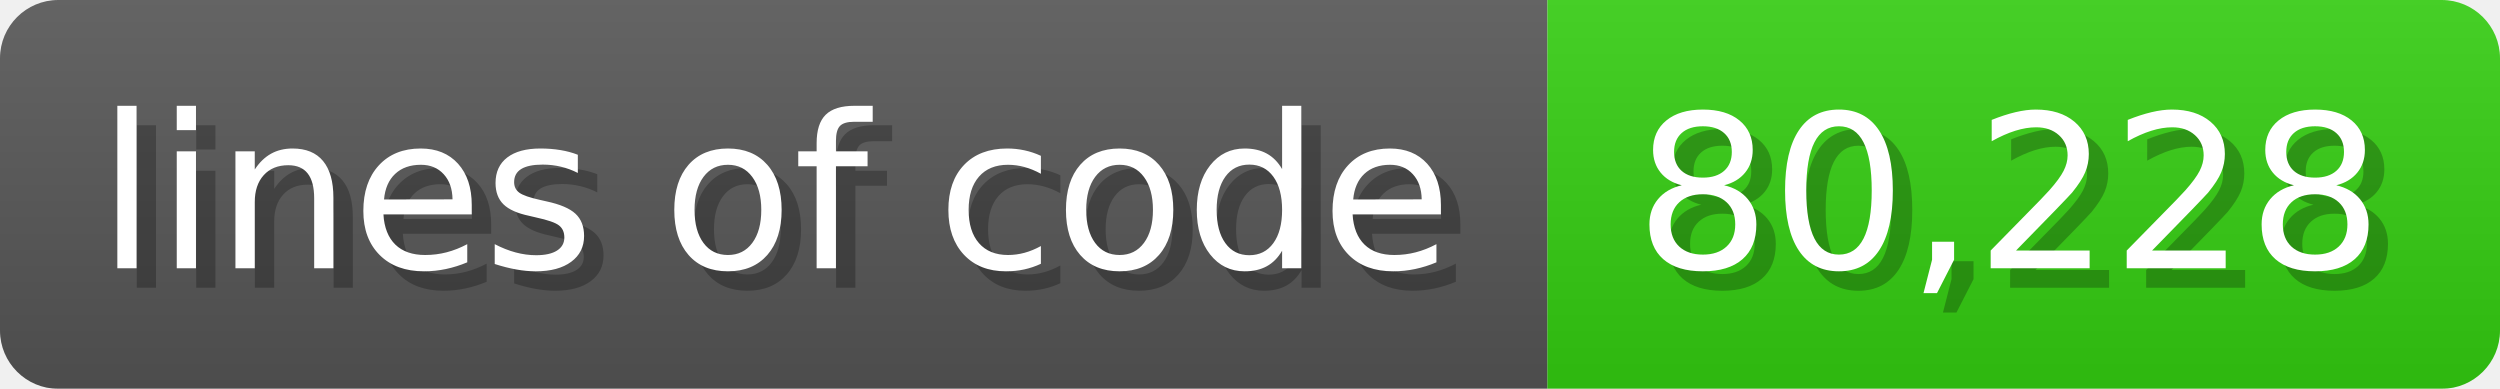
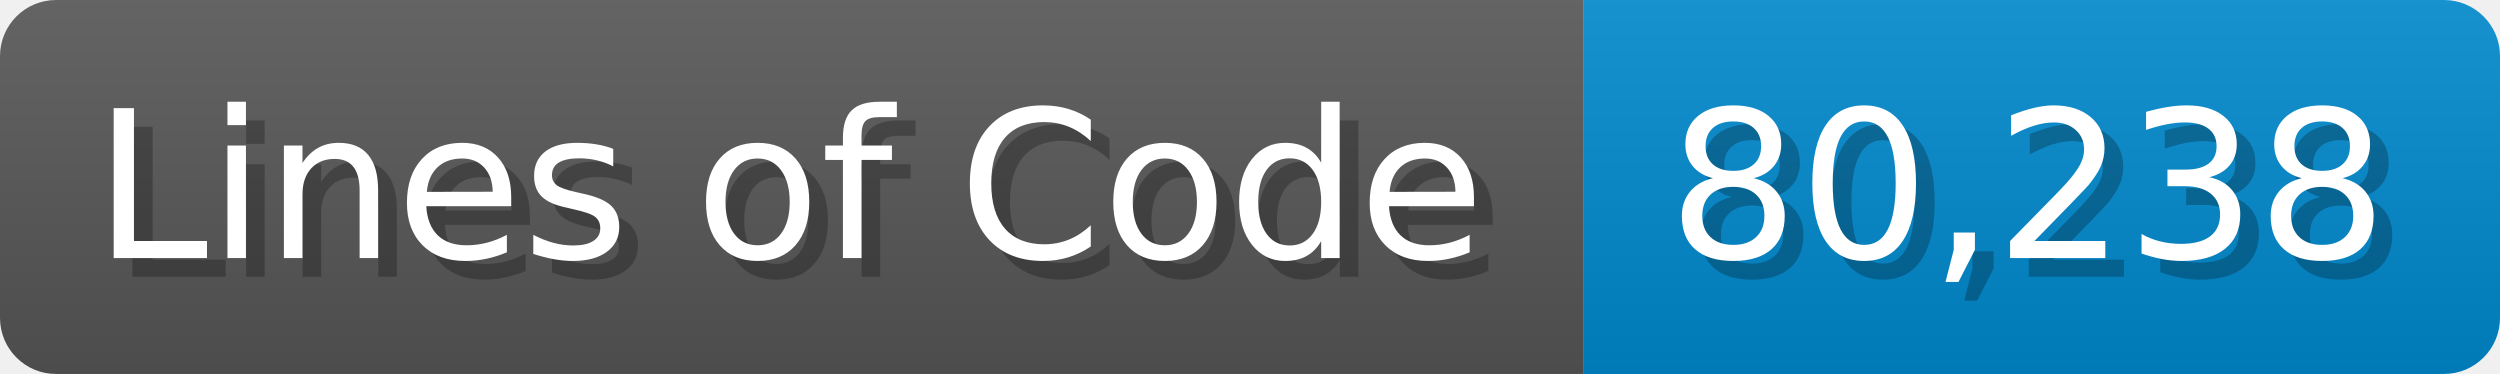
- <svg xmlns="http://www.w3.org/2000/svg" width="128.6" height="20" viewBox="0 0 1286 200">
+ <svg xmlns="http://www.w3.org/2000/svg" width="133.7" height="20" viewBox="0 0 1337 200">
  <linearGradient id="a" x2="0" y2="100%">
    <stop offset="0" stop-opacity=".1" stop-color="#EEE" />
    <stop offset="1" stop-opacity=".1" />
  </linearGradient>
  <mask id="m">
-     <rect width="1286" height="200" rx="30" fill="#FFF" />
+     <rect width="1337" height="200" rx="30" fill="#FFF" />
  </mask>
  <g mask="url(#m)">
-     <rect width="796" height="200" fill="#555" />
-     <rect width="490" height="200" fill="#3C1" x="796" />
-     <rect width="1286" height="200" fill="url(#a)" />
+     <rect width="847" height="200" fill="#555" />
+     <rect width="490" height="200" fill="#08C" x="847" />
+     <rect width="1337" height="200" fill="url(#a)" />
  </g>
  <g fill="#fff" text-anchor="start" font-family="Verdana,DejaVu Sans,sans-serif" font-size="110">
-     <text x="60" y="148" textLength="696" fill="#000" opacity="0.25">lines of code</text>
-     <text x="50" y="138" textLength="696">lines of code</text>
-     <text x="851" y="148" textLength="390" fill="#000" opacity="0.25">80,228</text>
-     <text x="841" y="138" textLength="390">80,228</text>
+     <text x="60" y="148" textLength="747" fill="#000" opacity="0.25">Lines of Code</text>
+     <text x="50" y="138" textLength="747">Lines of Code</text>
+     <text x="902" y="148" textLength="390" fill="#000" opacity="0.25">80,238</text>
+     <text x="892" y="138" textLength="390">80,238</text>
  </g>
</svg>
